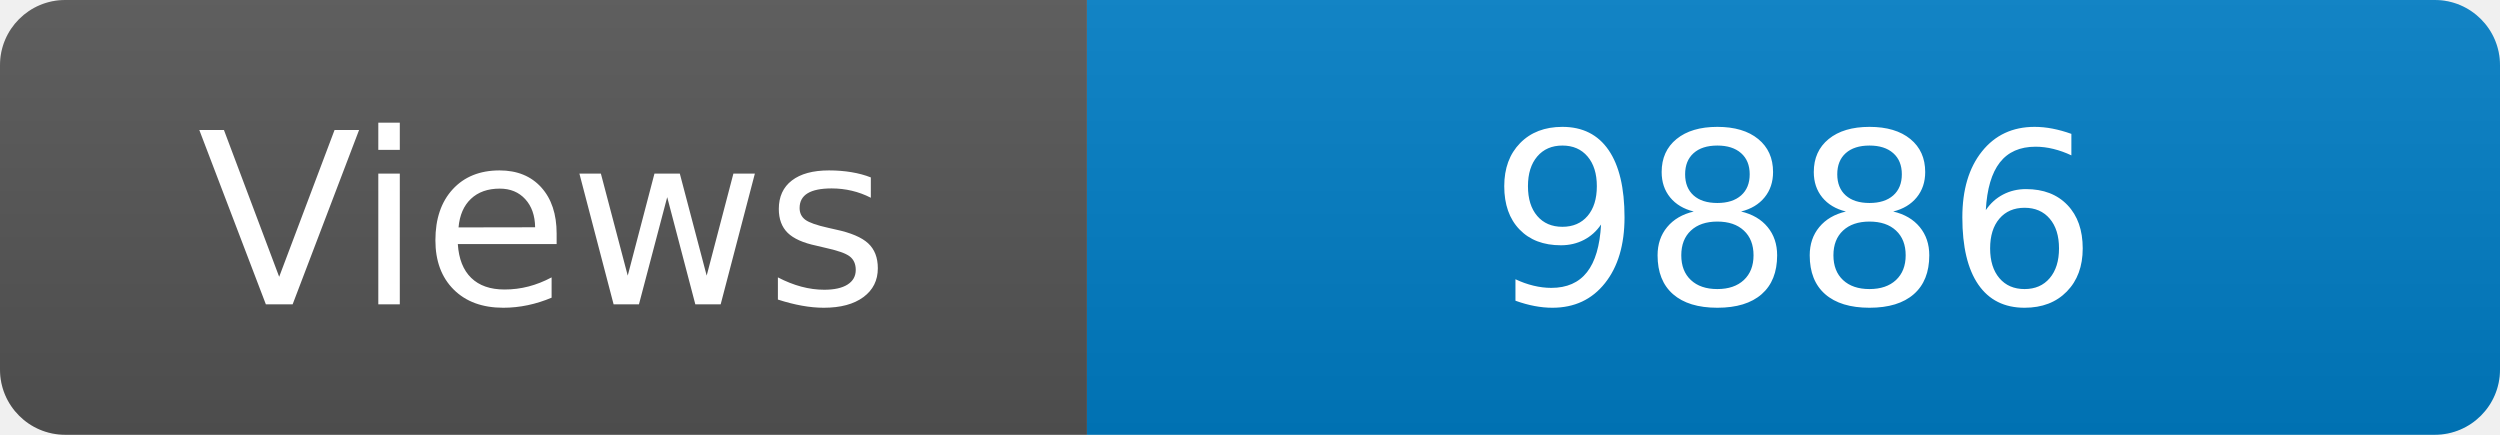
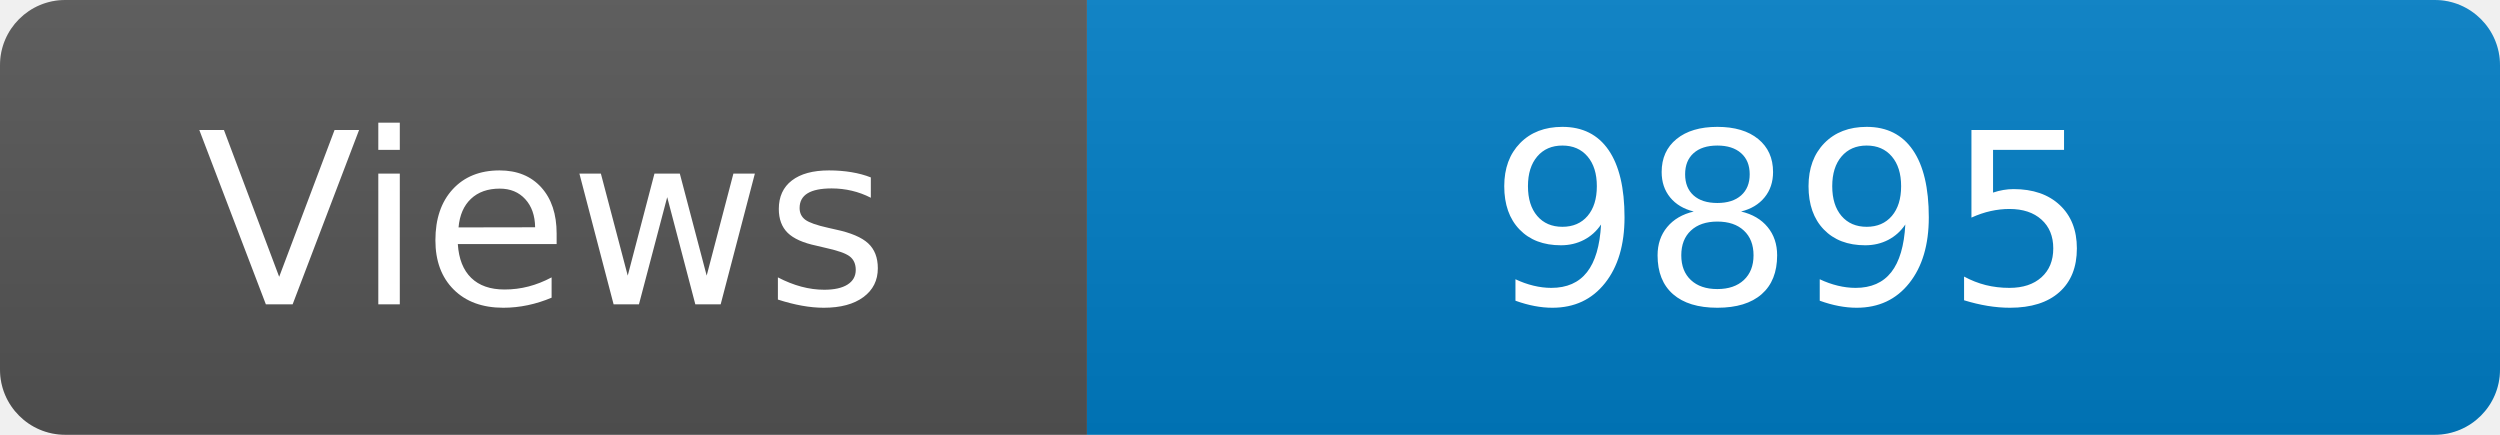
<svg xmlns="http://www.w3.org/2000/svg" width="115" height="20" role="img" aria-label="Maintained?: yes">
  <linearGradient id="s" x2="0" y2="100%">
    <stop offset="0" stop-color="#bbb" stop-opacity=".1" />
    <stop offset="1" stop-opacity=".1" />
  </linearGradient>
  <clipPath id="r">
    <rect width="115" height="20" rx="3" fill="#fff" />
  </clipPath>
  <g clip-path="url(#r)">
    <rect width="50" height="20" fill="#555" />
    <rect x="50" width="160" height="20" fill="#007ec6" />
    <rect width="115" height="20" fill="url(#s)" />
  </g>
  <g fill="#fff" text-anchor="middle" font-family="Verdana,Geneva,DejaVu Sans,sans-serif" font-size="110">
    <text x="250" y="140" transform="scale(.1)" fill="#fff">Views</text>
-     <text x="825" y="140" transform="scale(.1)" fill="#fff">9886</text>
+     <text x="825" y="140" transform="scale(.1)" fill="#fff">9895</text>
  </g>
</svg>
